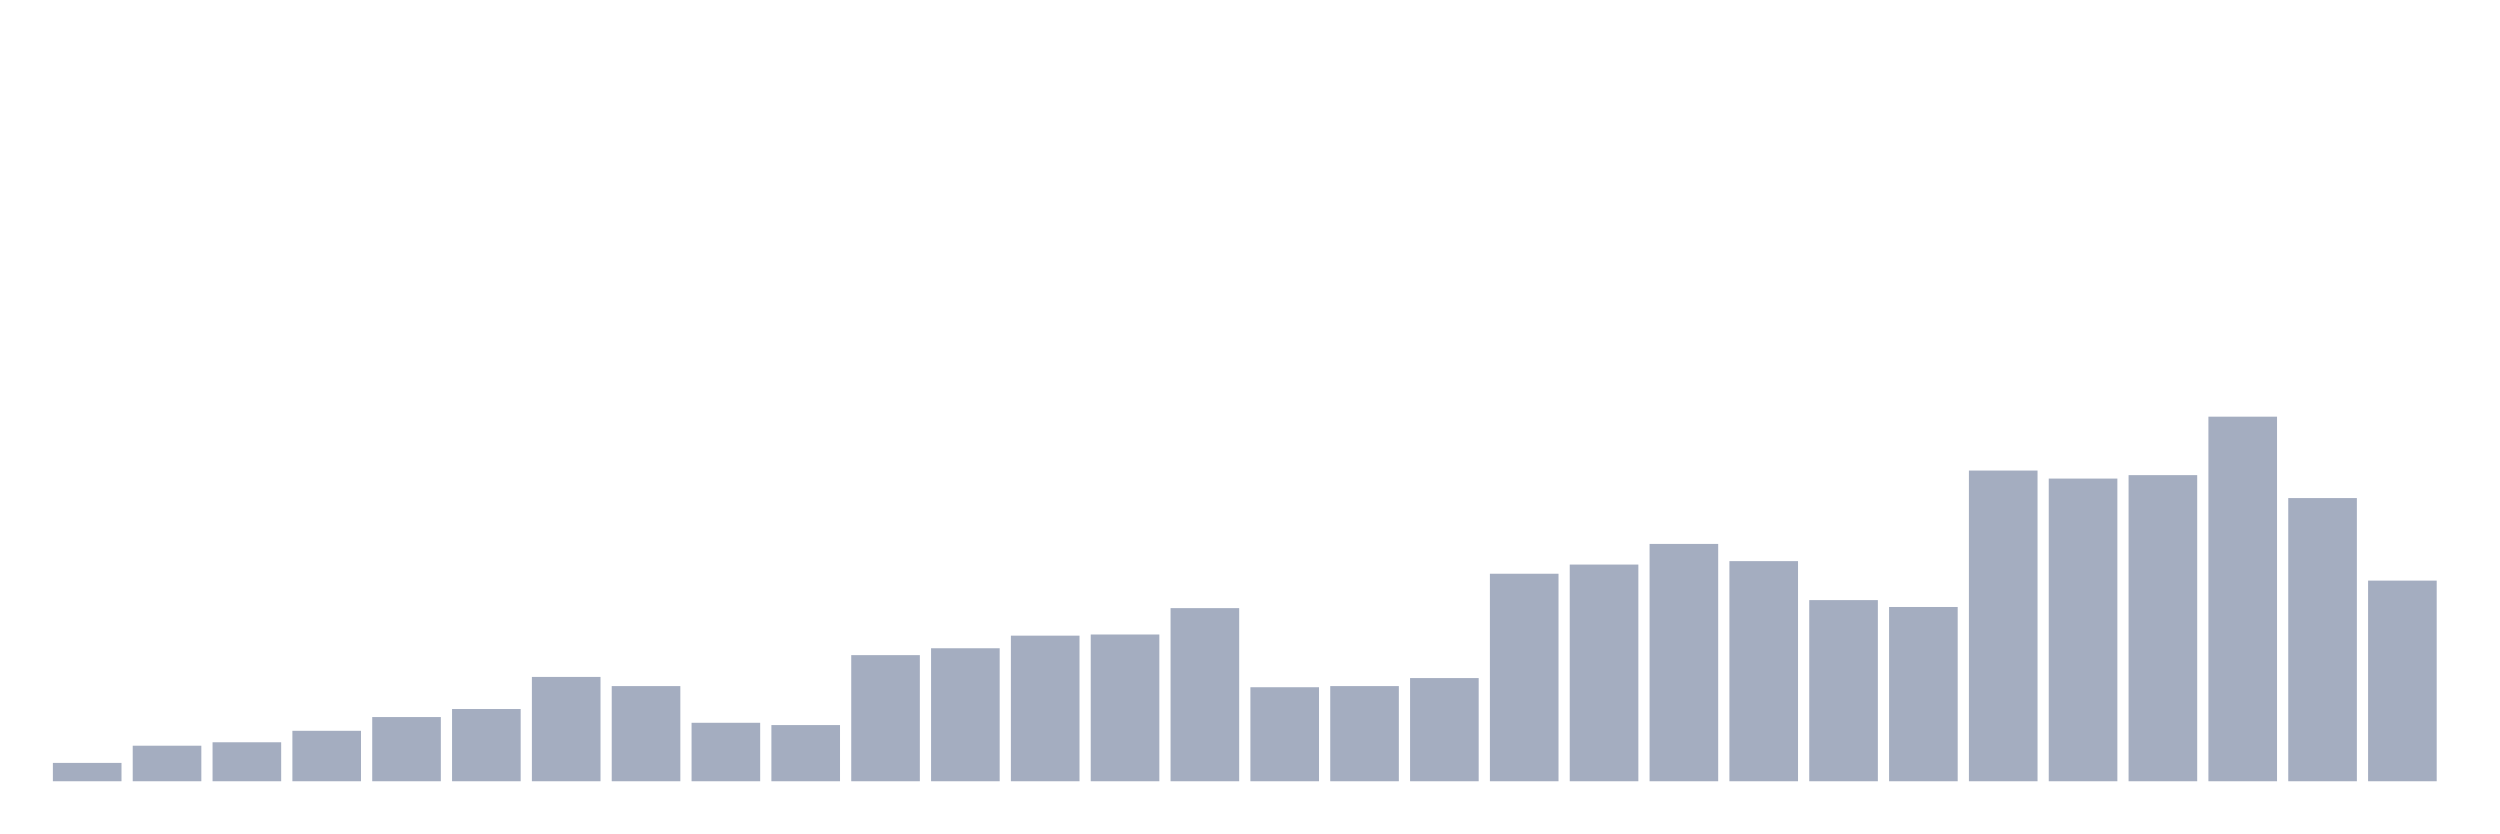
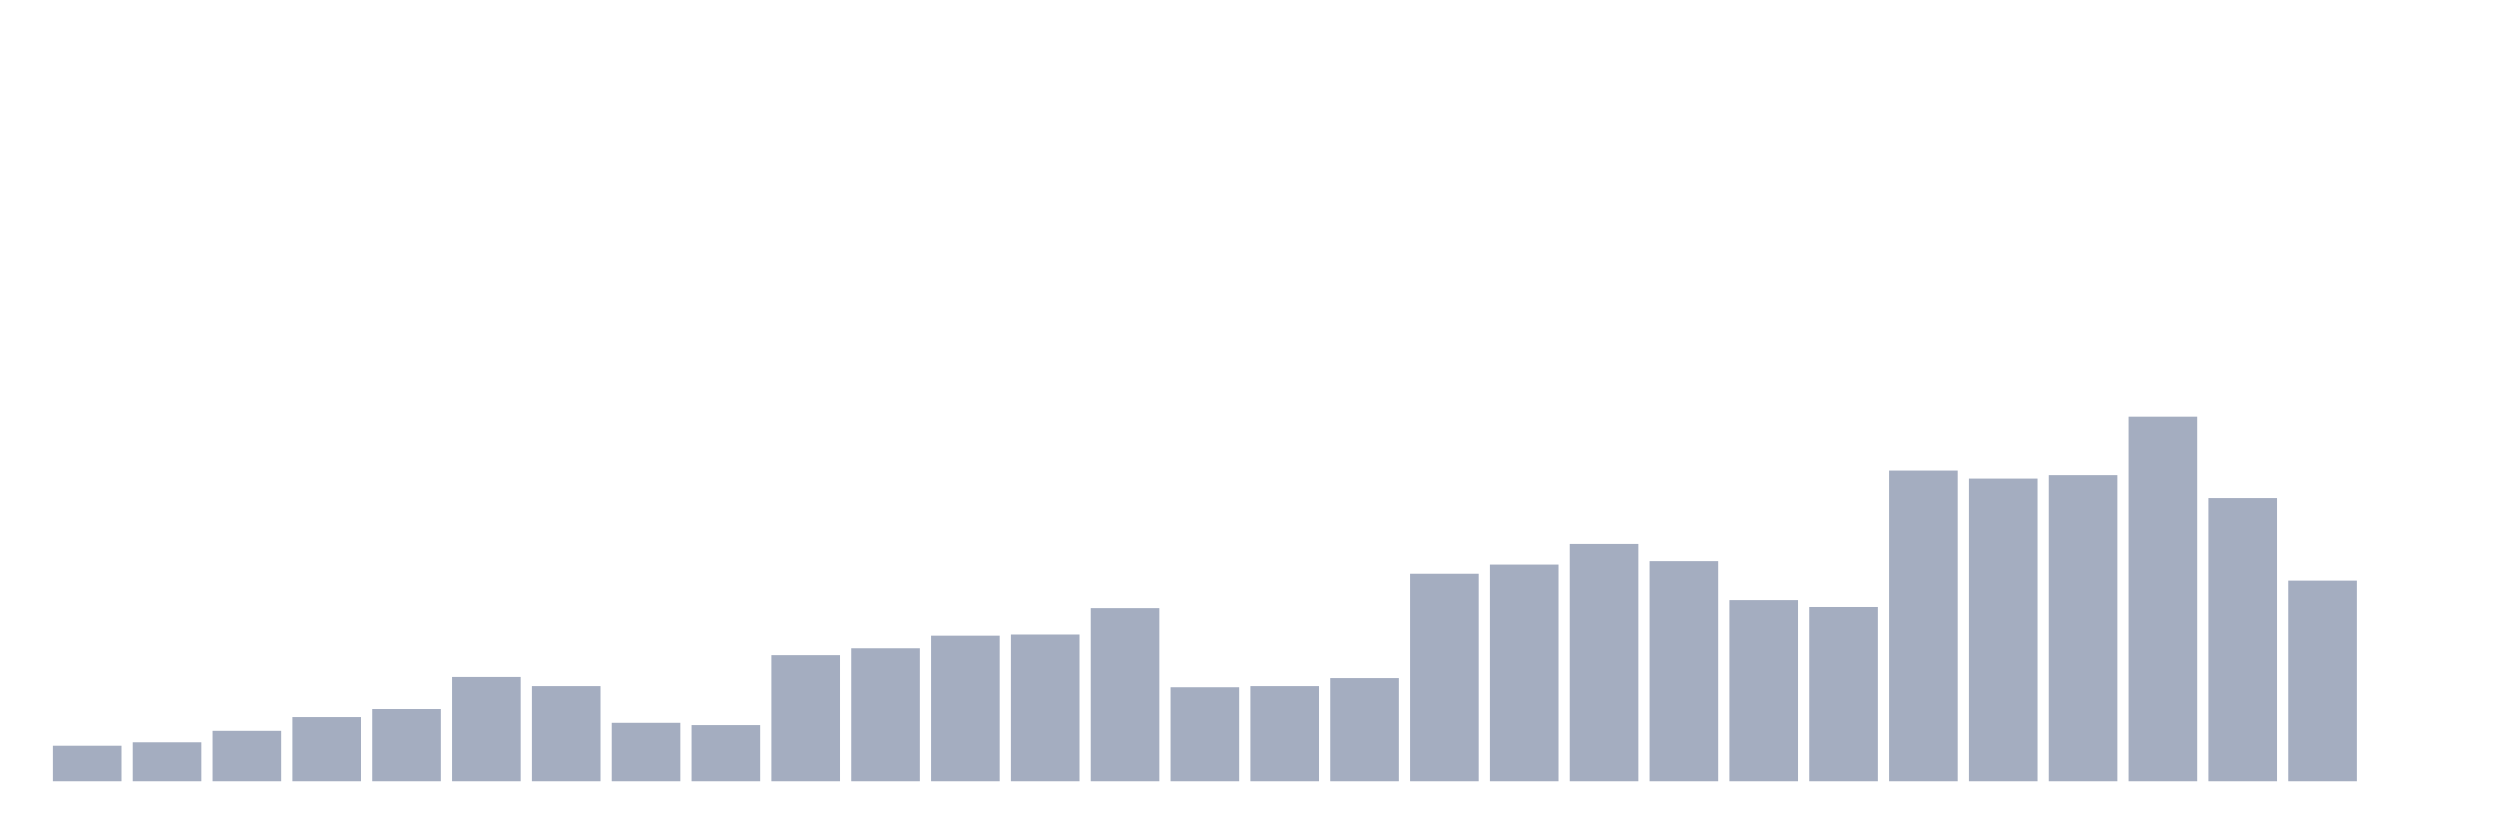
<svg xmlns="http://www.w3.org/2000/svg" viewBox="0 0 480 160">
  <g transform="translate(10,10)">
-     <rect class="bar" x="0.153" width="13.175" y="136.478" height="3.522" fill="rgb(164,173,192)" />
-     <rect class="bar" x="15.482" width="13.175" y="133.176" height="6.824" fill="rgb(164,173,192)" />
-     <rect class="bar" x="30.81" width="13.175" y="132.516" height="7.484" fill="rgb(164,173,192)" />
-     <rect class="bar" x="46.138" width="13.175" y="130.314" height="9.686" fill="rgb(164,173,192)" />
-     <rect class="bar" x="61.466" width="13.175" y="127.673" height="12.327" fill="rgb(164,173,192)" />
-     <rect class="bar" x="76.794" width="13.175" y="126.132" height="13.868" fill="rgb(164,173,192)" />
-     <rect class="bar" x="92.123" width="13.175" y="119.969" height="20.031" fill="rgb(164,173,192)" />
-     <rect class="bar" x="107.451" width="13.175" y="121.73" height="18.27" fill="rgb(164,173,192)" />
-     <rect class="bar" x="122.779" width="13.175" y="128.774" height="11.226" fill="rgb(164,173,192)" />
-     <rect class="bar" x="138.107" width="13.175" y="129.214" height="10.786" fill="rgb(164,173,192)" />
-     <rect class="bar" x="153.436" width="13.175" y="115.786" height="24.214" fill="rgb(164,173,192)" />
-     <rect class="bar" x="168.764" width="13.175" y="114.465" height="25.535" fill="rgb(164,173,192)" />
-     <rect class="bar" x="184.092" width="13.175" y="112.044" height="27.956" fill="rgb(164,173,192)" />
-     <rect class="bar" x="199.42" width="13.175" y="111.824" height="28.176" fill="rgb(164,173,192)" />
-     <rect class="bar" x="214.748" width="13.175" y="106.761" height="33.239" fill="rgb(164,173,192)" />
-     <rect class="bar" x="230.077" width="13.175" y="121.95" height="18.05" fill="rgb(164,173,192)" />
-     <rect class="bar" x="245.405" width="13.175" y="121.73" height="18.27" fill="rgb(164,173,192)" />
-     <rect class="bar" x="260.733" width="13.175" y="120.189" height="19.811" fill="rgb(164,173,192)" />
-     <rect class="bar" x="276.061" width="13.175" y="100.157" height="39.843" fill="rgb(164,173,192)" />
-     <rect class="bar" x="291.39" width="13.175" y="98.396" height="41.604" fill="rgb(164,173,192)" />
-     <rect class="bar" x="306.718" width="13.175" y="94.434" height="45.566" fill="rgb(164,173,192)" />
-     <rect class="bar" x="322.046" width="13.175" y="97.736" height="42.264" fill="rgb(164,173,192)" />
-     <rect class="bar" x="337.374" width="13.175" y="105.22" height="34.78" fill="rgb(164,173,192)" />
-     <rect class="bar" x="352.702" width="13.175" y="106.541" height="33.459" fill="rgb(164,173,192)" />
-     <rect class="bar" x="368.031" width="13.175" y="80.346" height="59.654" fill="rgb(164,173,192)" />
-     <rect class="bar" x="383.359" width="13.175" y="81.887" height="58.113" fill="rgb(164,173,192)" />
-     <rect class="bar" x="398.687" width="13.175" y="81.226" height="58.774" fill="rgb(164,173,192)" />
-     <rect class="bar" x="414.015" width="13.175" y="70" height="70" fill="rgb(164,173,192)" />
-     <rect class="bar" x="429.344" width="13.175" y="85.629" height="54.371" fill="rgb(164,173,192)" />
-     <rect class="bar" x="444.672" width="13.175" y="101.478" height="38.522" fill="rgb(164,173,192)" />
+     <rect class="bar" x="0.153" width="13.175" y="133.176" height="6.824" fill="rgb(164,173,192)" />
+     <rect class="bar" x="15.482" width="13.175" y="132.516" height="7.484" fill="rgb(164,173,192)" />
+     <rect class="bar" x="30.81" width="13.175" y="130.314" height="9.686" fill="rgb(164,173,192)" />
+     <rect class="bar" x="46.138" width="13.175" y="127.673" height="12.327" fill="rgb(164,173,192)" />
+     <rect class="bar" x="61.466" width="13.175" y="126.132" height="13.868" fill="rgb(164,173,192)" />
+     <rect class="bar" x="76.794" width="13.175" y="119.969" height="20.031" fill="rgb(164,173,192)" />
+     <rect class="bar" x="92.123" width="13.175" y="121.73" height="18.27" fill="rgb(164,173,192)" />
+     <rect class="bar" x="107.451" width="13.175" y="128.774" height="11.226" fill="rgb(164,173,192)" />
+     <rect class="bar" x="122.779" width="13.175" y="129.214" height="10.786" fill="rgb(164,173,192)" />
+     <rect class="bar" x="138.107" width="13.175" y="115.786" height="24.214" fill="rgb(164,173,192)" />
+     <rect class="bar" x="153.436" width="13.175" y="114.465" height="25.535" fill="rgb(164,173,192)" />
+     <rect class="bar" x="168.764" width="13.175" y="112.044" height="27.956" fill="rgb(164,173,192)" />
+     <rect class="bar" x="184.092" width="13.175" y="111.824" height="28.176" fill="rgb(164,173,192)" />
+     <rect class="bar" x="199.42" width="13.175" y="106.761" height="33.239" fill="rgb(164,173,192)" />
+     <rect class="bar" x="214.748" width="13.175" y="121.95" height="18.05" fill="rgb(164,173,192)" />
+     <rect class="bar" x="230.077" width="13.175" y="121.73" height="18.27" fill="rgb(164,173,192)" />
+     <rect class="bar" x="245.405" width="13.175" y="120.189" height="19.811" fill="rgb(164,173,192)" />
+     <rect class="bar" x="260.733" width="13.175" y="100.157" height="39.843" fill="rgb(164,173,192)" />
+     <rect class="bar" x="276.061" width="13.175" y="98.396" height="41.604" fill="rgb(164,173,192)" />
+     <rect class="bar" x="291.39" width="13.175" y="94.434" height="45.566" fill="rgb(164,173,192)" />
+     <rect class="bar" x="306.718" width="13.175" y="97.736" height="42.264" fill="rgb(164,173,192)" />
+     <rect class="bar" x="322.046" width="13.175" y="105.22" height="34.78" fill="rgb(164,173,192)" />
+     <rect class="bar" x="337.374" width="13.175" y="106.541" height="33.459" fill="rgb(164,173,192)" />
+     <rect class="bar" x="352.702" width="13.175" y="80.346" height="59.654" fill="rgb(164,173,192)" />
+     <rect class="bar" x="368.031" width="13.175" y="81.887" height="58.113" fill="rgb(164,173,192)" />
+     <rect class="bar" x="383.359" width="13.175" y="81.226" height="58.774" fill="rgb(164,173,192)" />
+     <rect class="bar" x="398.687" width="13.175" y="70" height="70" fill="rgb(164,173,192)" />
+     <rect class="bar" x="414.015" width="13.175" y="85.629" height="54.371" fill="rgb(164,173,192)" />
+     <rect class="bar" x="429.344" width="13.175" y="101.478" height="38.522" fill="rgb(164,173,192)" />
+     <rect class="bar" x="444.672" width="13.175" y="140" height="0" fill="rgb(164,173,192)" />
  </g>
</svg>
